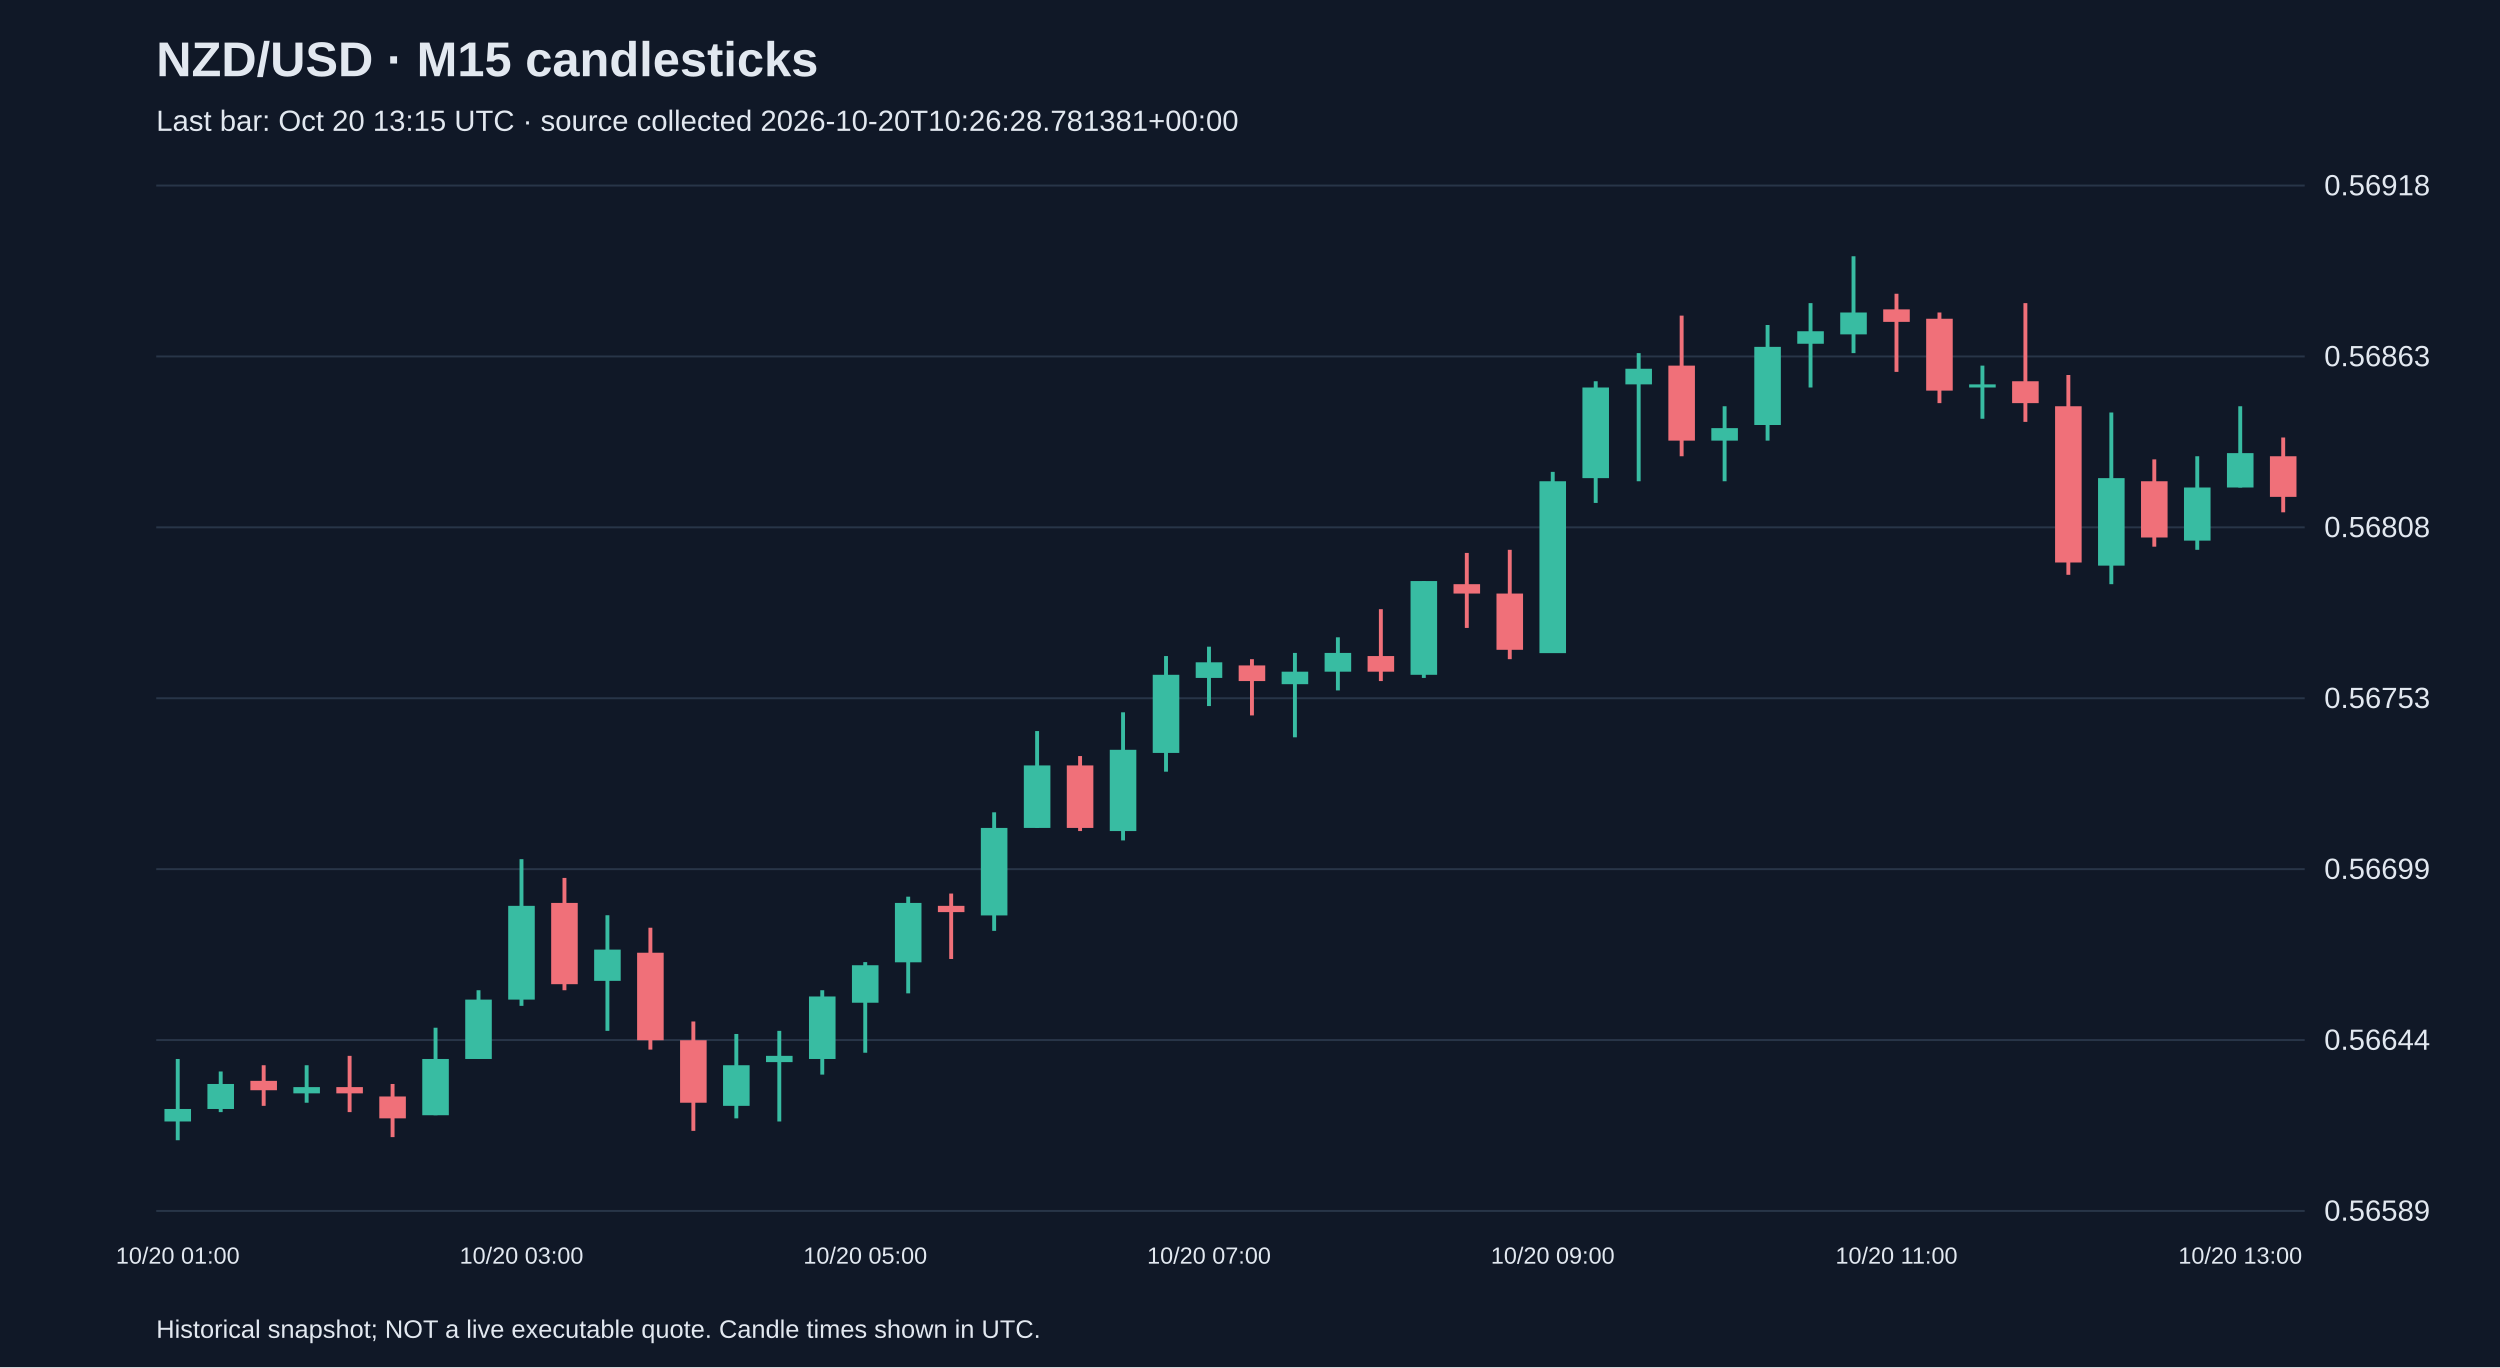
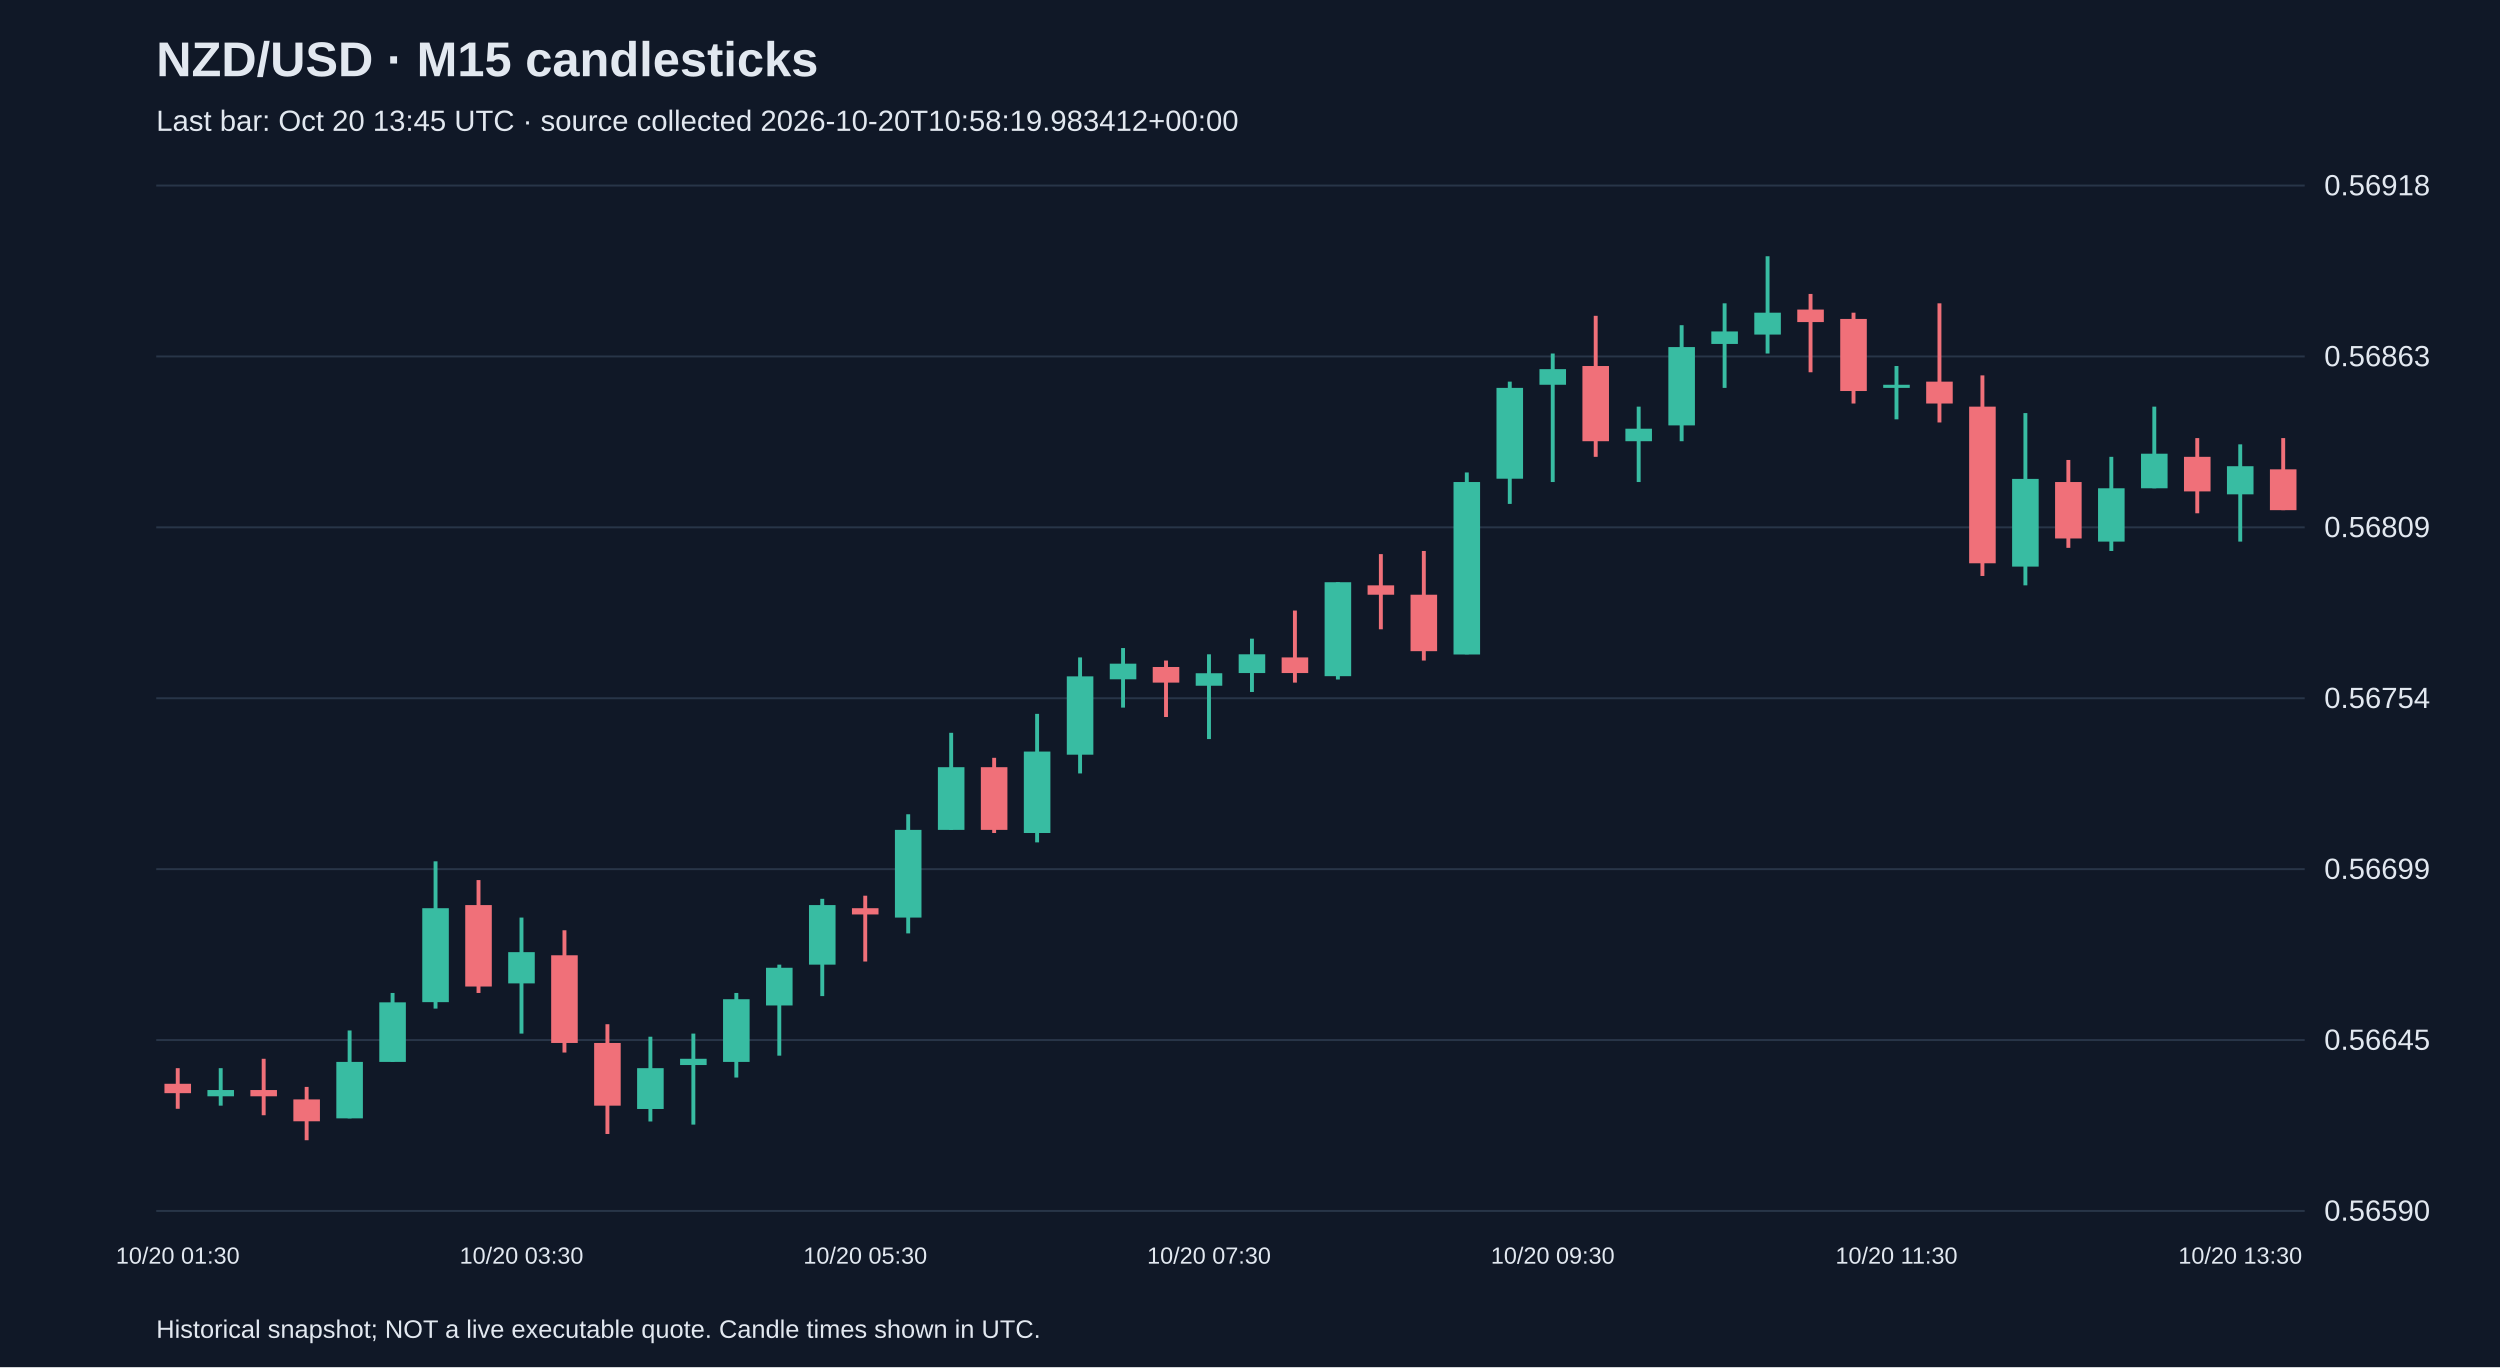
<svg xmlns="http://www.w3.org/2000/svg" viewBox="0 0 1280 700">
  <rect width="100%" height="100%" fill="#101827" />
  <style>text{font-family:Arial,sans-serif;fill:#e2e8f0}</style>
  <text x="80" y="39" font-size="25" font-weight="bold">NZD/USD · M15 candlesticks</text>
-   <text x="80" y="67" font-size="15" fill="#a6b1c5">Last bar: Oct 20 13:15 UTC · source collected 2026-10-20T10:26:28.781381+00:00</text>
+   <text x="80" y="67" font-size="15" fill="#a6b1c5">Last bar: Oct 20 13:45 UTC · source collected 2026-10-20T10:58:19.983412+00:00</text>
  <line x1="80" y1="620.0" x2="1180" y2="620.0" stroke="#283548" />
-   <text x="1190" y="625.0" font-size="15">0.56589</text>
+   <text x="1190" y="625.0" font-size="15">0.56590</text>
  <line x1="80" y1="532.5" x2="1180" y2="532.5" stroke="#283548" />
-   <text x="1190" y="537.5" font-size="15">0.56644</text>
+   <text x="1190" y="537.5" font-size="15">0.56645</text>
  <line x1="80" y1="445.0" x2="1180" y2="445.0" stroke="#283548" />
  <text x="1190" y="450.0" font-size="15">0.56699</text>
  <line x1="80" y1="357.5" x2="1180" y2="357.5" stroke="#283548" />
-   <text x="1190" y="362.5" font-size="15">0.56753</text>
+   <text x="1190" y="362.5" font-size="15">0.56754</text>
  <line x1="80" y1="270.0" x2="1180" y2="270.0" stroke="#283548" />
-   <text x="1190" y="275.0" font-size="15">0.56808</text>
+   <text x="1190" y="275.0" font-size="15">0.56809</text>
  <line x1="80" y1="182.5" x2="1180" y2="182.5" stroke="#283548" />
  <text x="1190" y="187.5" font-size="15">0.56863</text>
  <line x1="80" y1="95.0" x2="1180" y2="95.0" stroke="#283548" />
  <text x="1190" y="100.0" font-size="15">0.56918</text>
-   <line x1="91.0" y1="542.2" x2="91.0" y2="583.8" stroke="#38bca2" stroke-width="2" />
-   <rect x="84.2" y="567.8" width="13.6" height="6.4" fill="#38bca2" />
-   <text x="91.0" y="647" text-anchor="middle" font-size="12">10/20 01:00</text>
-   <line x1="113.0" y1="548.6" x2="113.0" y2="569.4" stroke="#38bca2" stroke-width="2" />
-   <rect x="106.2" y="555.0" width="13.6" height="12.8" fill="#38bca2" />
-   <line x1="135.0" y1="545.4" x2="135.0" y2="566.2" stroke="#f07079" stroke-width="2" />
-   <rect x="128.2" y="553.4" width="13.6" height="4.8" fill="#f07079" />
-   <line x1="157.0" y1="545.4" x2="157.0" y2="564.6" stroke="#38bca2" stroke-width="2" />
-   <rect x="150.2" y="556.6" width="13.6" height="3.2" fill="#38bca2" />
-   <line x1="179.0" y1="540.6" x2="179.0" y2="569.4" stroke="#f07079" stroke-width="2" />
-   <rect x="172.2" y="556.6" width="13.6" height="3.2" fill="#f07079" />
-   <line x1="201.0" y1="555.0" x2="201.0" y2="582.2" stroke="#f07079" stroke-width="2" />
-   <rect x="194.2" y="561.4" width="13.6" height="11.2" fill="#f07079" />
-   <line x1="223.0" y1="526.2" x2="223.0" y2="571.0" stroke="#38bca2" stroke-width="2" />
-   <rect x="216.2" y="542.2" width="13.6" height="28.8" fill="#38bca2" />
-   <line x1="245.0" y1="507.0" x2="245.0" y2="542.2" stroke="#38bca2" stroke-width="2" />
-   <rect x="238.2" y="511.8" width="13.6" height="30.4" fill="#38bca2" />
-   <line x1="267.0" y1="439.9" x2="267.0" y2="515.0" stroke="#38bca2" stroke-width="2" />
-   <rect x="260.2" y="463.8" width="13.6" height="48.0" fill="#38bca2" />
-   <text x="267.0" y="647" text-anchor="middle" font-size="12">10/20 03:00</text>
-   <line x1="289.0" y1="449.5" x2="289.0" y2="507.0" stroke="#f07079" stroke-width="2" />
-   <rect x="282.2" y="462.3" width="13.6" height="41.6" fill="#f07079" />
-   <line x1="311.0" y1="468.6" x2="311.0" y2="527.8" stroke="#38bca2" stroke-width="2" />
-   <rect x="304.2" y="486.2" width="13.6" height="16.0" fill="#38bca2" />
-   <line x1="333.0" y1="475.0" x2="333.0" y2="537.4" stroke="#f07079" stroke-width="2" />
-   <rect x="326.2" y="487.8" width="13.6" height="44.8" fill="#f07079" />
-   <line x1="355.0" y1="523.0" x2="355.0" y2="579.0" stroke="#f07079" stroke-width="2" />
-   <rect x="348.2" y="532.6" width="13.6" height="32.0" fill="#f07079" />
-   <line x1="377.0" y1="529.4" x2="377.0" y2="572.6" stroke="#38bca2" stroke-width="2" />
-   <rect x="370.2" y="545.4" width="13.6" height="20.8" fill="#38bca2" />
-   <line x1="399.0" y1="527.8" x2="399.0" y2="574.2" stroke="#38bca2" stroke-width="2" />
-   <rect x="392.2" y="540.6" width="13.6" height="3.2" fill="#38bca2" />
-   <line x1="421.0" y1="507.0" x2="421.0" y2="550.2" stroke="#38bca2" stroke-width="2" />
-   <rect x="414.2" y="510.2" width="13.6" height="32.0" fill="#38bca2" />
-   <line x1="443.0" y1="492.6" x2="443.0" y2="539.0" stroke="#38bca2" stroke-width="2" />
-   <rect x="436.2" y="494.2" width="13.6" height="19.2" fill="#38bca2" />
-   <text x="443.0" y="647" text-anchor="middle" font-size="12">10/20 05:00</text>
-   <line x1="465.0" y1="459.1" x2="465.0" y2="508.6" stroke="#38bca2" stroke-width="2" />
-   <rect x="458.2" y="462.3" width="13.6" height="30.4" fill="#38bca2" />
-   <line x1="487.0" y1="457.5" x2="487.0" y2="491.0" stroke="#f07079" stroke-width="2" />
-   <rect x="480.2" y="463.8" width="13.6" height="3.2" fill="#f07079" />
-   <line x1="509.0" y1="415.9" x2="509.0" y2="476.6" stroke="#38bca2" stroke-width="2" />
-   <rect x="502.2" y="423.9" width="13.6" height="44.8" fill="#38bca2" />
-   <line x1="531.0" y1="374.3" x2="531.0" y2="423.9" stroke="#38bca2" stroke-width="2" />
-   <rect x="524.2" y="391.9" width="13.6" height="32.0" fill="#38bca2" />
-   <line x1="553.0" y1="387.1" x2="553.0" y2="425.5" stroke="#f07079" stroke-width="2" />
-   <rect x="546.2" y="391.9" width="13.6" height="32.0" fill="#f07079" />
-   <line x1="575.0" y1="364.7" x2="575.0" y2="430.3" stroke="#38bca2" stroke-width="2" />
-   <rect x="568.2" y="383.9" width="13.6" height="41.6" fill="#38bca2" />
-   <line x1="597.0" y1="335.9" x2="597.0" y2="395.1" stroke="#38bca2" stroke-width="2" />
-   <rect x="590.2" y="345.5" width="13.6" height="40.0" fill="#38bca2" />
-   <line x1="619.0" y1="331.1" x2="619.0" y2="361.5" stroke="#38bca2" stroke-width="2" />
-   <rect x="612.2" y="339.1" width="13.6" height="8.0" fill="#38bca2" />
-   <text x="619.0" y="647" text-anchor="middle" font-size="12">10/20 07:00</text>
-   <line x1="641.0" y1="337.5" x2="641.0" y2="366.3" stroke="#f07079" stroke-width="2" />
-   <rect x="634.2" y="340.7" width="13.6" height="8.0" fill="#f07079" />
-   <line x1="663.0" y1="334.3" x2="663.0" y2="377.5" stroke="#38bca2" stroke-width="2" />
-   <rect x="656.2" y="343.9" width="13.6" height="6.4" fill="#38bca2" />
-   <line x1="685.0" y1="326.3" x2="685.0" y2="353.5" stroke="#38bca2" stroke-width="2" />
-   <rect x="678.2" y="334.3" width="13.6" height="9.6" fill="#38bca2" />
-   <line x1="707.0" y1="311.9" x2="707.0" y2="348.7" stroke="#f07079" stroke-width="2" />
-   <rect x="700.2" y="335.9" width="13.6" height="8.0" fill="#f07079" />
-   <line x1="729.0" y1="297.5" x2="729.0" y2="347.1" stroke="#38bca2" stroke-width="2" />
-   <rect x="722.2" y="297.5" width="13.6" height="48.0" fill="#38bca2" />
-   <line x1="751.0" y1="283.1" x2="751.0" y2="321.5" stroke="#f07079" stroke-width="2" />
-   <rect x="744.2" y="299.1" width="13.6" height="4.8" fill="#f07079" />
-   <line x1="773.0" y1="281.5" x2="773.0" y2="337.5" stroke="#f07079" stroke-width="2" />
-   <rect x="766.2" y="303.9" width="13.6" height="28.8" fill="#f07079" />
-   <line x1="795.0" y1="241.6" x2="795.0" y2="334.3" stroke="#38bca2" stroke-width="2" />
-   <rect x="788.2" y="246.4" width="13.6" height="88.0" fill="#38bca2" />
-   <text x="795.0" y="647" text-anchor="middle" font-size="12">10/20 09:00</text>
-   <line x1="817.0" y1="195.2" x2="817.0" y2="257.5" stroke="#38bca2" stroke-width="2" />
-   <rect x="810.2" y="198.4" width="13.6" height="46.4" fill="#38bca2" />
-   <line x1="839.0" y1="180.8" x2="839.0" y2="246.4" stroke="#38bca2" stroke-width="2" />
-   <rect x="832.2" y="188.8" width="13.6" height="8.0" fill="#38bca2" />
-   <line x1="861.0" y1="161.6" x2="861.0" y2="233.6" stroke="#f07079" stroke-width="2" />
-   <rect x="854.2" y="187.2" width="13.6" height="38.4" fill="#f07079" />
-   <line x1="883.0" y1="208.0" x2="883.0" y2="246.4" stroke="#38bca2" stroke-width="2" />
-   <rect x="876.2" y="219.2" width="13.6" height="6.4" fill="#38bca2" />
-   <line x1="905.0" y1="166.4" x2="905.0" y2="225.6" stroke="#38bca2" stroke-width="2" />
-   <rect x="898.2" y="177.6" width="13.6" height="40.0" fill="#38bca2" />
-   <line x1="927.0" y1="155.2" x2="927.0" y2="198.4" stroke="#38bca2" stroke-width="2" />
-   <rect x="920.2" y="169.6" width="13.6" height="6.4" fill="#38bca2" />
-   <line x1="949.0" y1="131.2" x2="949.0" y2="180.8" stroke="#38bca2" stroke-width="2" />
-   <rect x="942.2" y="160.0" width="13.6" height="11.2" fill="#38bca2" />
-   <line x1="971.0" y1="150.4" x2="971.0" y2="190.4" stroke="#f07079" stroke-width="2" />
-   <rect x="964.2" y="158.4" width="13.6" height="6.4" fill="#f07079" />
-   <text x="971.0" y="647" text-anchor="middle" font-size="12">10/20 11:00</text>
-   <line x1="993.0" y1="160.0" x2="993.0" y2="206.4" stroke="#f07079" stroke-width="2" />
-   <rect x="986.2" y="163.2" width="13.6" height="36.8" fill="#f07079" />
-   <line x1="1015.0" y1="187.2" x2="1015.0" y2="214.4" stroke="#38bca2" stroke-width="2" />
-   <rect x="1008.2" y="196.8" width="13.6" height="1.6" fill="#38bca2" />
-   <line x1="1037.0" y1="155.2" x2="1037.0" y2="216.0" stroke="#f07079" stroke-width="2" />
-   <rect x="1030.2" y="195.2" width="13.6" height="11.2" fill="#f07079" />
-   <line x1="1059.0" y1="192.0" x2="1059.0" y2="294.3" stroke="#f07079" stroke-width="2" />
-   <rect x="1052.2" y="208.0" width="13.6" height="80.0" fill="#f07079" />
-   <line x1="1081.0" y1="211.2" x2="1081.0" y2="299.1" stroke="#38bca2" stroke-width="2" />
-   <rect x="1074.2" y="244.8" width="13.6" height="44.8" fill="#38bca2" />
-   <line x1="1103.0" y1="235.2" x2="1103.0" y2="279.9" stroke="#f07079" stroke-width="2" />
-   <rect x="1096.2" y="246.4" width="13.6" height="28.8" fill="#f07079" />
-   <line x1="1125.0" y1="233.6" x2="1125.0" y2="281.5" stroke="#38bca2" stroke-width="2" />
-   <rect x="1118.2" y="249.6" width="13.6" height="27.2" fill="#38bca2" />
-   <line x1="1147.0" y1="208.0" x2="1147.0" y2="249.6" stroke="#38bca2" stroke-width="2" />
-   <rect x="1140.2" y="232.0" width="13.6" height="17.6" fill="#38bca2" />
-   <text x="1147.0" y="647" text-anchor="middle" font-size="12">10/20 13:00</text>
-   <line x1="1169.0" y1="224.0" x2="1169.0" y2="262.3" stroke="#f07079" stroke-width="2" />
-   <rect x="1162.2" y="233.6" width="13.6" height="20.8" fill="#f07079" />
+   <line x1="91.0" y1="546.9" x2="91.0" y2="567.7" stroke="#f07079" stroke-width="2" />
+   <rect x="84.2" y="554.9" width="13.6" height="4.8" fill="#f07079" />
+   <text x="91.0" y="647" text-anchor="middle" font-size="12">10/20 01:30</text>
+   <line x1="113.0" y1="546.9" x2="113.0" y2="566.1" stroke="#38bca2" stroke-width="2" />
+   <rect x="106.2" y="558.1" width="13.6" height="3.2" fill="#38bca2" />
+   <line x1="135.0" y1="542.1" x2="135.0" y2="571.0" stroke="#f07079" stroke-width="2" />
+   <rect x="128.2" y="558.1" width="13.6" height="3.2" fill="#f07079" />
+   <line x1="157.0" y1="556.5" x2="157.0" y2="583.8" stroke="#f07079" stroke-width="2" />
+   <rect x="150.2" y="562.9" width="13.6" height="11.2" fill="#f07079" />
+   <line x1="179.0" y1="527.6" x2="179.0" y2="572.6" stroke="#38bca2" stroke-width="2" />
+   <rect x="172.2" y="543.7" width="13.6" height="28.9" fill="#38bca2" />
+   <line x1="201.0" y1="508.4" x2="201.0" y2="543.7" stroke="#38bca2" stroke-width="2" />
+   <rect x="194.2" y="513.2" width="13.6" height="30.5" fill="#38bca2" />
+   <line x1="223.0" y1="441.0" x2="223.0" y2="516.4" stroke="#38bca2" stroke-width="2" />
+   <rect x="216.2" y="465.0" width="13.6" height="48.1" fill="#38bca2" />
+   <line x1="245.0" y1="450.6" x2="245.0" y2="508.4" stroke="#f07079" stroke-width="2" />
+   <rect x="238.2" y="463.4" width="13.6" height="41.7" fill="#f07079" />
+   <line x1="267.0" y1="469.8" x2="267.0" y2="529.2" stroke="#38bca2" stroke-width="2" />
+   <rect x="260.2" y="487.5" width="13.6" height="16.0" fill="#38bca2" />
+   <text x="267.0" y="647" text-anchor="middle" font-size="12">10/20 03:30</text>
+   <line x1="289.0" y1="476.3" x2="289.0" y2="538.9" stroke="#f07079" stroke-width="2" />
+   <rect x="282.2" y="489.1" width="13.6" height="44.9" fill="#f07079" />
+   <line x1="311.0" y1="524.4" x2="311.0" y2="580.6" stroke="#f07079" stroke-width="2" />
+   <rect x="304.2" y="534.0" width="13.6" height="32.1" fill="#f07079" />
+   <line x1="333.0" y1="530.8" x2="333.0" y2="574.2" stroke="#38bca2" stroke-width="2" />
+   <rect x="326.2" y="546.9" width="13.6" height="20.9" fill="#38bca2" />
+   <line x1="355.0" y1="529.2" x2="355.0" y2="575.8" stroke="#38bca2" stroke-width="2" />
+   <rect x="348.2" y="542.1" width="13.6" height="3.2" fill="#38bca2" />
+   <line x1="377.0" y1="508.4" x2="377.0" y2="551.7" stroke="#38bca2" stroke-width="2" />
+   <rect x="370.2" y="511.6" width="13.6" height="32.1" fill="#38bca2" />
+   <line x1="399.0" y1="493.9" x2="399.0" y2="540.5" stroke="#38bca2" stroke-width="2" />
+   <rect x="392.2" y="495.5" width="13.6" height="19.3" fill="#38bca2" />
+   <line x1="421.0" y1="460.2" x2="421.0" y2="510.0" stroke="#38bca2" stroke-width="2" />
+   <rect x="414.2" y="463.4" width="13.6" height="30.5" fill="#38bca2" />
+   <line x1="443.0" y1="458.6" x2="443.0" y2="492.3" stroke="#f07079" stroke-width="2" />
+   <rect x="436.2" y="465.0" width="13.6" height="3.2" fill="#f07079" />
+   <text x="443.0" y="647" text-anchor="middle" font-size="12">10/20 05:30</text>
+   <line x1="465.0" y1="416.9" x2="465.0" y2="477.9" stroke="#38bca2" stroke-width="2" />
+   <rect x="458.2" y="424.9" width="13.6" height="44.9" fill="#38bca2" />
+   <line x1="487.0" y1="375.2" x2="487.0" y2="424.9" stroke="#38bca2" stroke-width="2" />
+   <rect x="480.2" y="392.8" width="13.6" height="32.1" fill="#38bca2" />
+   <line x1="509.0" y1="388.0" x2="509.0" y2="426.5" stroke="#f07079" stroke-width="2" />
+   <rect x="502.2" y="392.8" width="13.6" height="32.1" fill="#f07079" />
+   <line x1="531.0" y1="365.5" x2="531.0" y2="431.3" stroke="#38bca2" stroke-width="2" />
+   <rect x="524.2" y="384.8" width="13.6" height="41.7" fill="#38bca2" />
+   <line x1="553.0" y1="336.6" x2="553.0" y2="396.0" stroke="#38bca2" stroke-width="2" />
+   <rect x="546.2" y="346.3" width="13.6" height="40.1" fill="#38bca2" />
+   <line x1="575.0" y1="331.8" x2="575.0" y2="362.3" stroke="#38bca2" stroke-width="2" />
+   <rect x="568.2" y="339.8" width="13.6" height="8.0" fill="#38bca2" />
+   <line x1="597.0" y1="338.2" x2="597.0" y2="367.1" stroke="#f07079" stroke-width="2" />
+   <rect x="590.2" y="341.5" width="13.6" height="8.0" fill="#f07079" />
+   <line x1="619.0" y1="335.0" x2="619.0" y2="378.4" stroke="#38bca2" stroke-width="2" />
+   <rect x="612.2" y="344.7" width="13.6" height="6.4" fill="#38bca2" />
+   <text x="619.0" y="647" text-anchor="middle" font-size="12">10/20 07:30</text>
+   <line x1="641.0" y1="327.0" x2="641.0" y2="354.3" stroke="#38bca2" stroke-width="2" />
+   <rect x="634.2" y="335.0" width="13.6" height="9.6" fill="#38bca2" />
+   <line x1="663.0" y1="312.6" x2="663.0" y2="349.5" stroke="#f07079" stroke-width="2" />
+   <rect x="656.2" y="336.6" width="13.6" height="8.0" fill="#f07079" />
+   <line x1="685.0" y1="298.1" x2="685.0" y2="347.9" stroke="#38bca2" stroke-width="2" />
+   <rect x="678.2" y="298.1" width="13.6" height="48.1" fill="#38bca2" />
+   <line x1="707.0" y1="283.7" x2="707.0" y2="322.2" stroke="#f07079" stroke-width="2" />
+   <rect x="700.2" y="299.7" width="13.6" height="4.8" fill="#f07079" />
+   <line x1="729.0" y1="282.1" x2="729.0" y2="338.2" stroke="#f07079" stroke-width="2" />
+   <rect x="722.2" y="304.5" width="13.6" height="28.9" fill="#f07079" />
+   <line x1="751.0" y1="241.9" x2="751.0" y2="335.0" stroke="#38bca2" stroke-width="2" />
+   <rect x="744.2" y="246.8" width="13.6" height="88.3" fill="#38bca2" />
+   <line x1="773.0" y1="195.4" x2="773.0" y2="258.0" stroke="#38bca2" stroke-width="2" />
+   <rect x="766.2" y="198.6" width="13.6" height="46.5" fill="#38bca2" />
+   <line x1="795.0" y1="181.0" x2="795.0" y2="246.8" stroke="#38bca2" stroke-width="2" />
+   <rect x="788.2" y="189.0" width="13.6" height="8.0" fill="#38bca2" />
+   <text x="795.0" y="647" text-anchor="middle" font-size="12">10/20 09:30</text>
+   <line x1="817.0" y1="161.7" x2="817.0" y2="233.9" stroke="#f07079" stroke-width="2" />
+   <rect x="810.2" y="187.4" width="13.6" height="38.5" fill="#f07079" />
+   <line x1="839.0" y1="208.2" x2="839.0" y2="246.8" stroke="#38bca2" stroke-width="2" />
+   <rect x="832.2" y="219.5" width="13.6" height="6.4" fill="#38bca2" />
+   <line x1="861.0" y1="166.5" x2="861.0" y2="225.9" stroke="#38bca2" stroke-width="2" />
+   <rect x="854.2" y="177.7" width="13.6" height="40.1" fill="#38bca2" />
+   <line x1="883.0" y1="155.3" x2="883.0" y2="198.6" stroke="#38bca2" stroke-width="2" />
+   <rect x="876.2" y="169.7" width="13.6" height="6.4" fill="#38bca2" />
+   <line x1="905.0" y1="131.2" x2="905.0" y2="181.0" stroke="#38bca2" stroke-width="2" />
+   <rect x="898.2" y="160.1" width="13.6" height="11.2" fill="#38bca2" />
+   <line x1="927.0" y1="150.5" x2="927.0" y2="190.6" stroke="#f07079" stroke-width="2" />
+   <rect x="920.2" y="158.5" width="13.6" height="6.4" fill="#f07079" />
+   <line x1="949.0" y1="160.1" x2="949.0" y2="206.6" stroke="#f07079" stroke-width="2" />
+   <rect x="942.2" y="163.3" width="13.6" height="36.9" fill="#f07079" />
+   <line x1="971.0" y1="187.4" x2="971.0" y2="214.7" stroke="#38bca2" stroke-width="2" />
+   <rect x="964.2" y="197.0" width="13.6" height="1.6" fill="#38bca2" />
+   <text x="971.0" y="647" text-anchor="middle" font-size="12">10/20 11:30</text>
+   <line x1="993.0" y1="155.3" x2="993.0" y2="216.3" stroke="#f07079" stroke-width="2" />
+   <rect x="986.2" y="195.4" width="13.6" height="11.2" fill="#f07079" />
+   <line x1="1015.0" y1="192.2" x2="1015.0" y2="294.9" stroke="#f07079" stroke-width="2" />
+   <rect x="1008.2" y="208.2" width="13.6" height="80.2" fill="#f07079" />
+   <line x1="1037.0" y1="211.5" x2="1037.0" y2="299.7" stroke="#38bca2" stroke-width="2" />
+   <rect x="1030.2" y="245.2" width="13.6" height="44.9" fill="#38bca2" />
+   <line x1="1059.0" y1="235.5" x2="1059.0" y2="280.5" stroke="#f07079" stroke-width="2" />
+   <rect x="1052.2" y="246.8" width="13.6" height="28.9" fill="#f07079" />
+   <line x1="1081.0" y1="233.9" x2="1081.0" y2="282.1" stroke="#38bca2" stroke-width="2" />
+   <rect x="1074.2" y="250.0" width="13.6" height="27.3" fill="#38bca2" />
+   <line x1="1103.0" y1="208.2" x2="1103.0" y2="250.0" stroke="#38bca2" stroke-width="2" />
+   <rect x="1096.2" y="232.3" width="13.6" height="17.7" fill="#38bca2" />
+   <line x1="1125.0" y1="224.3" x2="1125.0" y2="262.8" stroke="#f07079" stroke-width="2" />
+   <rect x="1118.2" y="233.9" width="13.6" height="17.7" fill="#f07079" />
+   <line x1="1147.0" y1="227.5" x2="1147.0" y2="277.3" stroke="#38bca2" stroke-width="2" />
+   <rect x="1140.2" y="238.7" width="13.6" height="14.4" fill="#38bca2" />
+   <text x="1147.0" y="647" text-anchor="middle" font-size="12">10/20 13:30</text>
+   <line x1="1169.0" y1="224.3" x2="1169.0" y2="261.2" stroke="#f07079" stroke-width="2" />
+   <rect x="1162.2" y="240.3" width="13.6" height="20.9" fill="#f07079" />
  <text x="80" y="685" font-size="13">Historical snapshot; NOT a live executable quote. Candle times shown in UTC.</text>
</svg>
